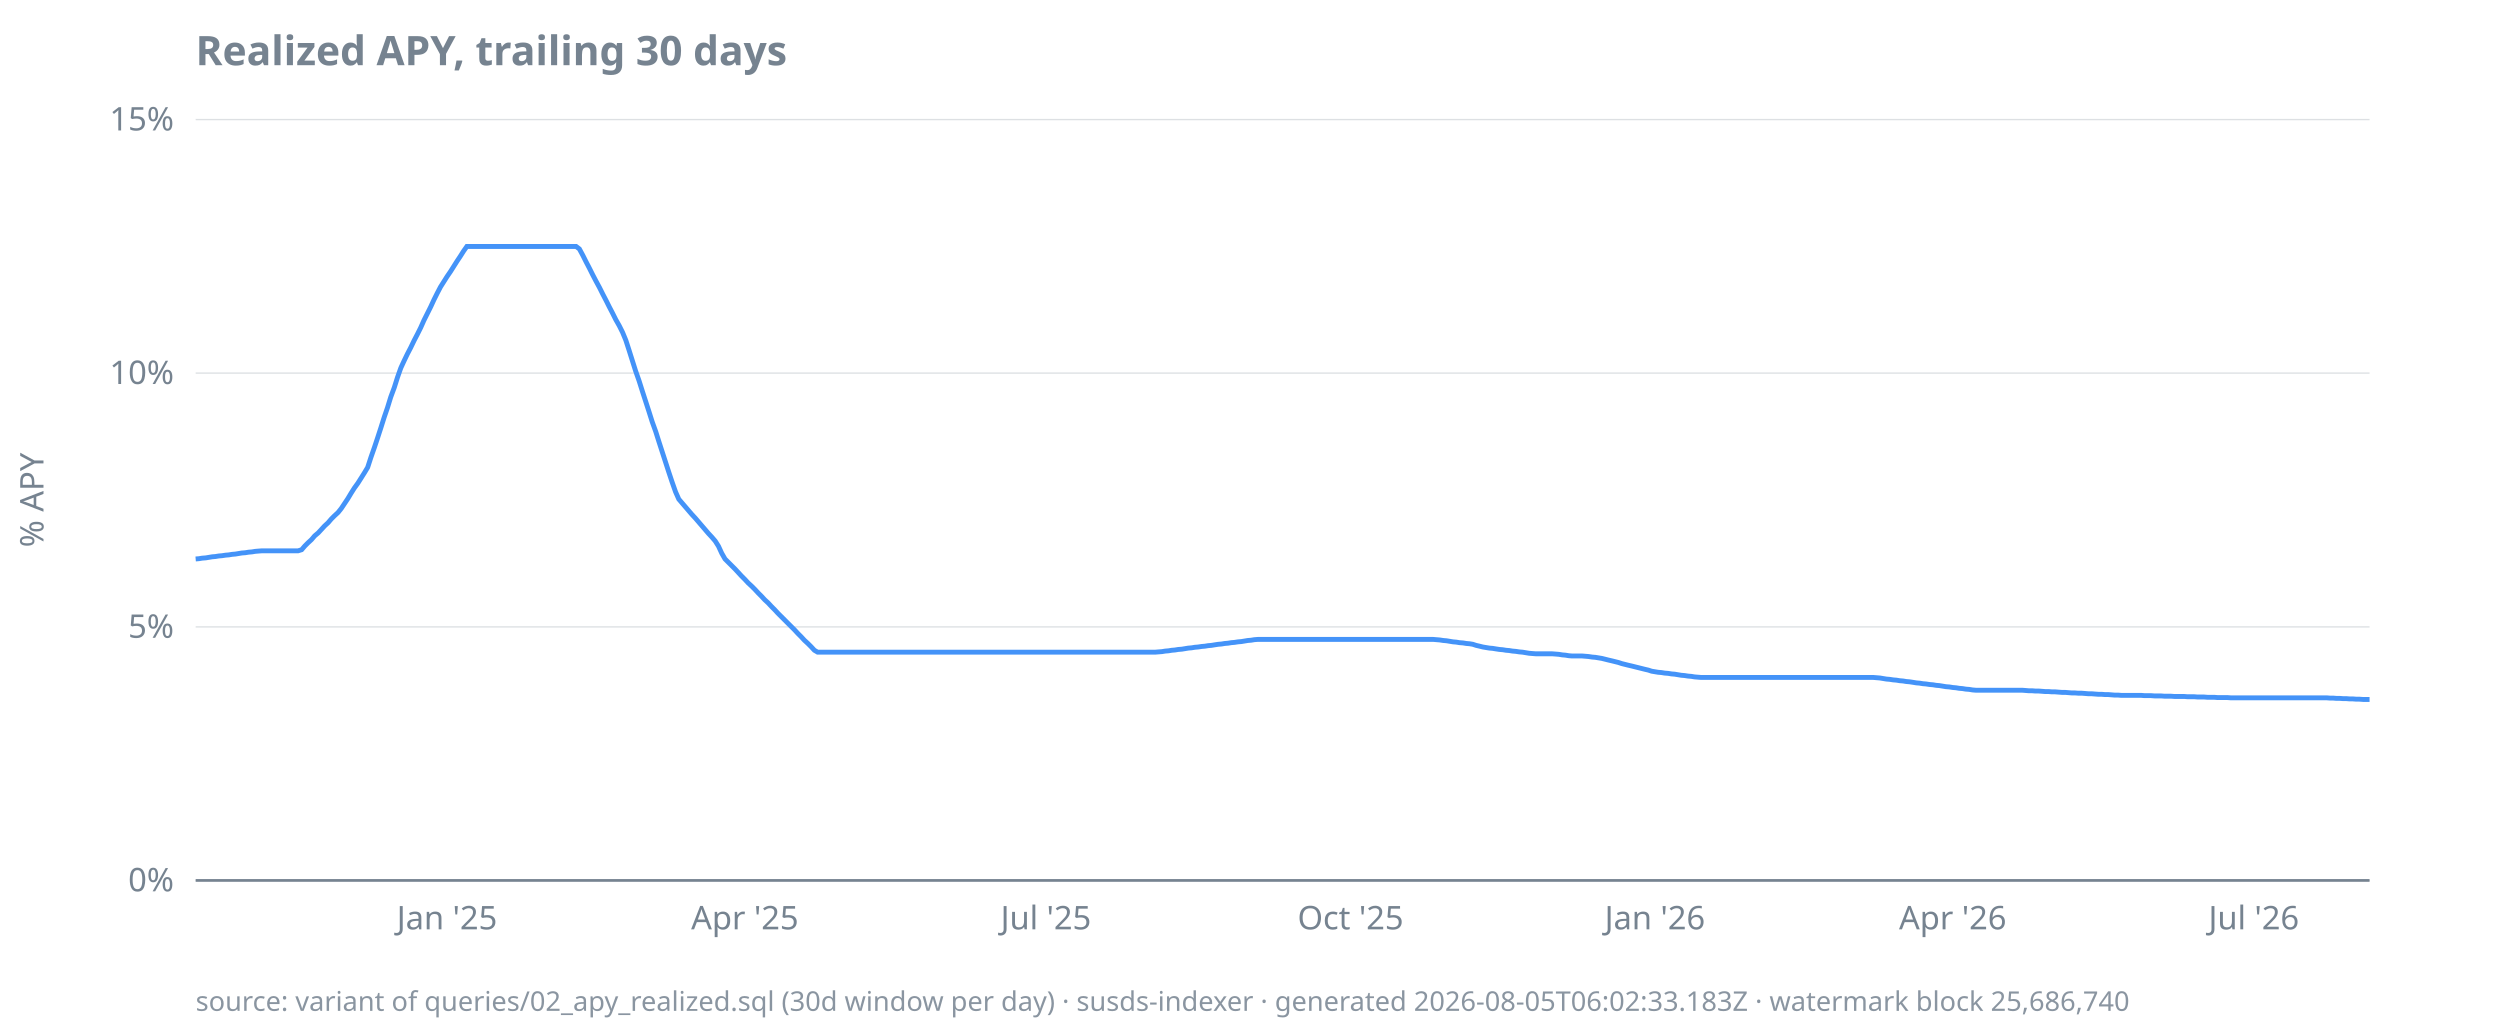
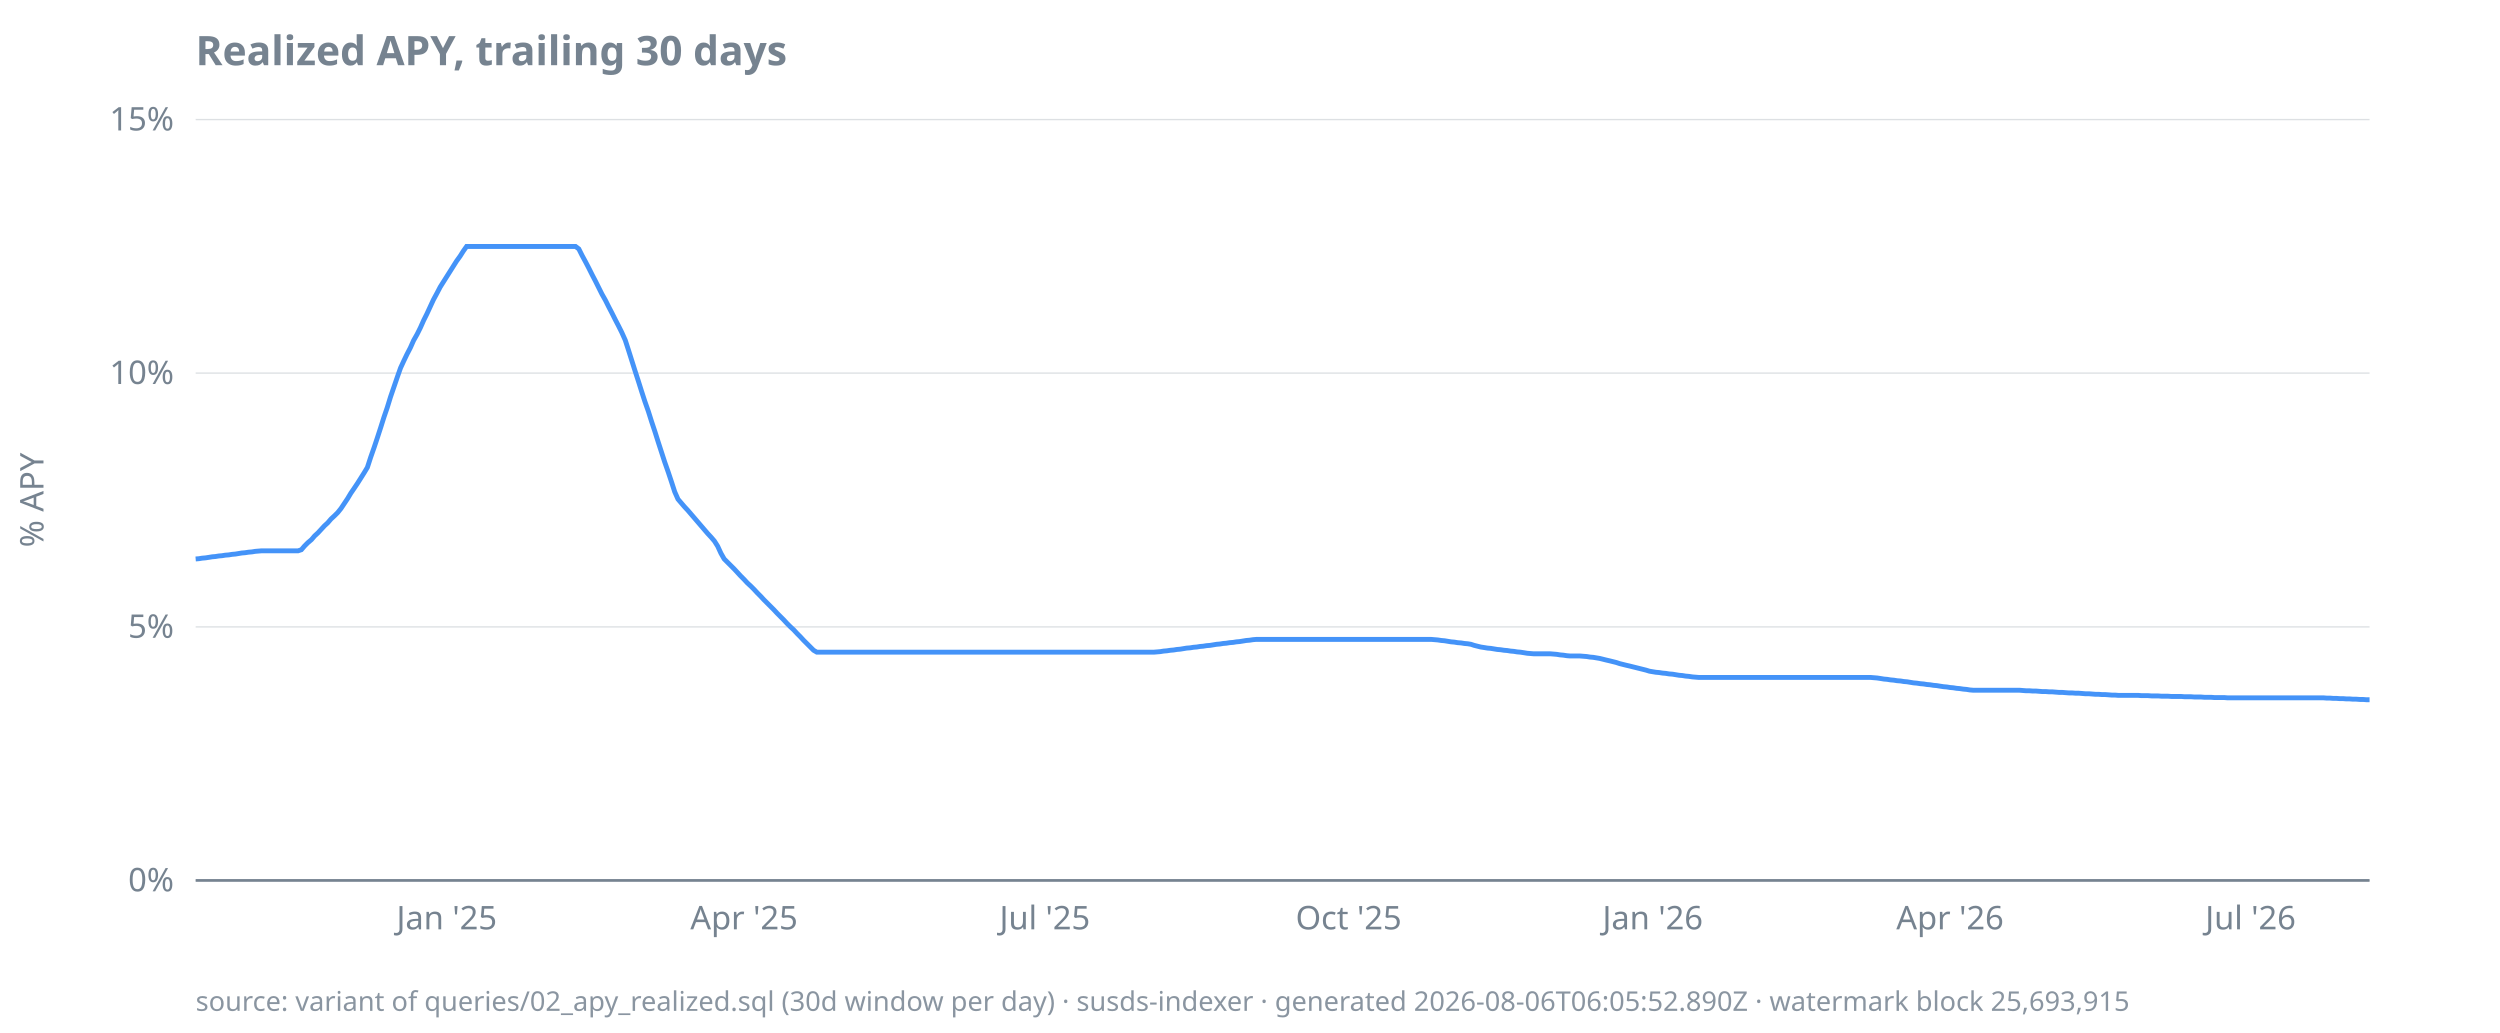
<svg xmlns="http://www.w3.org/2000/svg" width="920" height="380" viewBox="0 0 920 380">
  <style>
  text { font-family: ui-sans-serif, system-ui, sans-serif; font-size: 12px; fill: #768390; }
  .title { font-size: 15px; font-weight: 600; fill: #768390; }
  .footer { font-size: 10px; fill: #768390; opacity: 0.85; }
  .axis { stroke: #768390; stroke-width: 1; }
  .grid { stroke: #768390; stroke-width: 0.5; opacity: 0.25; }
  .line { stroke: #4493f8; stroke-width: 1.8; fill: none; }
  .pos { fill: #3fb950; }
  .neg { fill: #f85149; }
  @media (prefers-color-scheme: dark) {
    text, .title, .footer { fill: #9198a1; }
  }
</style>
  <text class="title" x="72" y="24">Realized APY, trailing 30 days</text>
  <text transform="rotate(-90)" x="-184" y="16" text-anchor="middle">% APY</text>
  <line class="grid" x1="72" x2="872" y1="324.0" y2="324.0" />
  <line class="grid" x1="72" x2="872" y1="230.7" y2="230.7" />
  <line class="grid" x1="72" x2="872" y1="137.3" y2="137.3" />
  <line class="grid" x1="72" x2="872" y1="44.0" y2="44.0" />
  <line class="axis" x1="72" x2="872" y1="324.0" y2="324.0" />
  <text x="64" y="328.0" text-anchor="end">0%</text>
  <text x="64" y="234.7" text-anchor="end">5%</text>
  <text x="64" y="141.3" text-anchor="end">10%</text>
  <text x="64" y="48.0" text-anchor="end">15%</text>
-   <text x="164.5" y="342" text-anchor="middle">Jan '25</text>
-   <text x="274.1" y="342" text-anchor="middle">Apr '25</text>
-   <text x="384.9" y="342" text-anchor="middle">Jul '25</text>
-   <text x="497.0" y="342" text-anchor="middle">Oct '25</text>
-   <text x="609.0" y="342" text-anchor="middle">Jan '26</text>
-   <text x="718.6" y="342" text-anchor="middle">Apr '26</text>
-   <text x="829.4" y="342" text-anchor="middle">Jul '26</text>
-   <path class="line" d="M72.0,205.7L73.2,205.6L74.4,205.4L75.7,205.3L76.9,205.1L78.1,204.9L79.3,204.8L80.5,204.6L81.7,204.5L83.0,204.3L84.2,204.2L85.4,204.0L86.6,203.9L87.8,203.7L89.0,203.5L90.3,203.4L91.5,203.2L92.7,203.1L93.9,202.9L95.1,202.8L96.4,202.7L97.6,202.7L98.8,202.7L100.0,202.7L101.2,202.7L102.4,202.7L103.7,202.7L104.9,202.7L106.1,202.7L107.3,202.7L108.5,202.7L109.7,202.7L111.0,202.3L112.2,200.9L113.4,199.7L114.6,198.6L115.8,197.2L117.1,196.1L118.3,194.8L119.5,193.5L120.7,192.4L121.9,191.0L123.1,189.8L124.4,188.6L125.6,187.1L126.8,185.3L128.0,183.5L129.2,181.5L130.4,179.6L131.7,177.8L132.9,175.9L134.1,174.0L135.3,172.0L136.5,168.3L137.8,164.6L139.0,161.0L140.2,157.3L141.4,153.5L142.6,150.0L143.8,146.1L145.1,142.6L146.3,138.8L147.5,135.4L148.7,132.8L149.9,130.3L151.1,128.0L152.4,125.3L153.6,123.0L154.8,120.6L156.0,117.9L157.2,115.5L158.5,112.9L159.7,110.3L160.9,107.9L162.1,105.6L163.3,103.7L164.5,101.8L165.8,99.9L167.0,98.0L168.2,96.1L169.4,94.3L170.6,92.4L171.8,90.7L173.1,90.7L174.3,90.7L175.5,90.7L176.7,90.7L177.9,90.7L179.2,90.7L180.4,90.7L181.6,90.7L182.8,90.7L184.0,90.7L185.2,90.7L186.5,90.7L187.7,90.7L188.9,90.7L190.1,90.7L191.3,90.7L192.5,90.7L193.8,90.7L195.0,90.7L196.2,90.7L197.4,90.7L198.6,90.7L199.9,90.7L201.1,90.7L202.3,90.7L203.5,90.7L204.7,90.7L205.9,90.7L207.2,90.7L208.4,90.7L209.6,90.7L210.8,90.7L212.0,90.7L213.2,91.6L214.5,94.0L215.7,96.4L216.9,98.7L218.1,101.1L219.3,103.4L220.6,105.8L221.8,108.2L223.0,110.5L224.2,112.9L225.4,115.2L226.6,117.6L227.9,119.9L229.1,122.3L230.3,125.2L231.5,128.9L232.7,132.7L233.9,136.5L235.2,140.2L236.4,144.0L237.6,147.7L238.8,151.4L240.0,155.2L241.3,158.8L242.5,162.6L243.7,166.3L244.9,170.0L246.1,173.7L247.3,177.3L248.6,181.0L249.8,183.7L251.0,185.1L252.2,186.5L253.4,187.9L254.6,189.3L255.9,190.7L257.1,192.1L258.3,193.5L259.5,194.9L260.7,196.3L262.0,197.7L263.2,199.1L264.4,201.0L265.6,203.6L266.8,205.7L268.0,206.9L269.3,208.2L270.5,209.4L271.7,210.7L272.9,212.0L274.1,213.2L275.3,214.5L276.6,215.7L277.8,216.9L279.0,218.2L280.2,219.4L281.4,220.7L282.7,221.9L283.9,223.2L285.1,224.4L286.3,225.7L287.5,226.9L288.7,228.1L290.0,229.4L291.2,230.6L292.4,231.8L293.6,233.1L294.8,234.3L296.0,235.6L297.3,236.8L298.5,238.0L299.7,239.3L300.9,240.0L302.1,240.0L303.4,240.0L304.6,240.0L305.8,240.0L307.0,240.0L308.2,240.0L309.4,240.0L310.7,240.0L311.9,240.0L313.1,240.0L314.3,240.0L315.5,240.0L316.7,240.0L318.0,240.0L319.2,240.0L320.4,240.0L321.6,240.0L322.8,240.0L324.1,240.0L325.3,240.0L326.5,240.0L327.7,240.0L328.9,240.0L330.1,240.0L331.4,240.0L332.6,240.0L333.8,240.0L335.0,240.0L336.2,240.0L337.4,240.0L338.7,240.0L339.9,240.0L341.1,240.0L342.3,240.0L343.5,240.0L344.8,240.0L346.0,240.0L347.2,240.0L348.4,240.0L349.6,240.0L350.8,240.0L352.1,240.0L353.3,240.0L354.5,240.0L355.7,240.0L356.9,240.0L358.1,240.0L359.4,240.0L360.6,240.0L361.8,240.0L363.0,240.0L364.2,240.0L365.5,240.0L366.7,240.0L367.9,240.0L369.1,240.0L370.3,240.0L371.5,240.0L372.8,240.0L374.0,240.0L375.2,240.0L376.4,240.0L377.6,240.0L378.8,240.0L380.1,240.0L381.3,240.0L382.5,240.0L383.7,240.0L384.9,240.0L386.2,240.0L387.4,240.0L388.6,240.0L389.8,240.0L391.0,240.0L392.2,240.0L393.5,240.0L394.7,240.0L395.9,240.0L397.1,240.0L398.3,240.0L399.5,240.0L400.8,240.0L402.0,240.0L403.2,240.0L404.4,240.0L405.6,240.0L406.9,240.0L408.1,240.0L409.3,240.0L410.5,240.0L411.7,240.0L412.9,240.0L414.2,240.0L415.4,240.0L416.6,240.0L417.8,240.0L419.0,240.0L420.2,240.0L421.5,240.0L422.7,240.0L423.9,240.0L425.1,240.0L426.3,239.9L427.6,239.8L428.8,239.6L430.0,239.5L431.2,239.3L432.4,239.2L433.6,239.0L434.9,238.9L436.1,238.7L437.3,238.5L438.5,238.4L439.7,238.2L440.9,238.1L442.2,237.9L443.4,237.8L444.6,237.6L445.8,237.5L447.0,237.3L448.3,237.1L449.5,237.0L450.7,236.8L451.9,236.7L453.1,236.5L454.3,236.4L455.6,236.2L456.8,236.1L458.0,235.9L459.2,235.7L460.4,235.6L461.6,235.4L462.9,235.3L464.1,235.3L465.3,235.3L466.5,235.3L467.7,235.3L469.0,235.3L470.2,235.3L471.4,235.3L472.6,235.3L473.8,235.3L475.0,235.3L476.3,235.3L477.5,235.3L478.7,235.3L479.9,235.3L481.1,235.3L482.4,235.3L483.6,235.3L484.8,235.3L486.0,235.3L487.2,235.3L488.4,235.3L489.7,235.3L490.9,235.3L492.1,235.3L493.3,235.3L494.5,235.3L495.7,235.3L497.0,235.3L498.2,235.3L499.4,235.3L500.6,235.3L501.8,235.3L503.1,235.3L504.3,235.3L505.5,235.3L506.7,235.3L507.9,235.3L509.1,235.3L510.4,235.3L511.6,235.3L512.8,235.3L514.0,235.3L515.2,235.3L516.4,235.3L517.7,235.3L518.9,235.3L520.1,235.3L521.3,235.3L522.5,235.3L523.8,235.3L525.0,235.3L526.2,235.3L527.4,235.3L528.6,235.4L529.8,235.5L531.1,235.7L532.3,235.8L533.5,236.0L534.7,236.2L535.9,236.3L537.1,236.5L538.4,236.6L539.6,236.8L540.8,236.9L542.0,237.1L543.2,237.5L544.5,237.8L545.7,238.1L546.9,238.3L548.1,238.5L549.3,238.6L550.5,238.8L551.8,239.0L553.0,239.1L554.2,239.3L555.4,239.4L556.6,239.6L557.8,239.7L559.1,239.9L560.3,240.0L561.5,240.2L562.7,240.4L563.9,240.5L565.2,240.6L566.4,240.6L567.6,240.6L568.8,240.6L570.0,240.6L571.2,240.6L572.5,240.7L573.7,240.8L574.9,241.0L576.1,241.1L577.3,241.3L578.5,241.4L579.8,241.4L581.0,241.4L582.2,241.4L583.4,241.5L584.6,241.6L585.9,241.8L587.1,241.9L588.3,242.1L589.5,242.3L590.7,242.6L591.9,242.9L593.2,243.2L594.4,243.5L595.6,243.8L596.8,244.2L598.0,244.5L599.2,244.8L600.5,245.1L601.7,245.4L602.9,245.7L604.1,246.0L605.3,246.3L606.6,246.6L607.8,247.0L609.0,247.2L610.2,247.4L611.4,247.5L612.6,247.7L613.9,247.8L615.1,248.0L616.3,248.1L617.5,248.3L618.7,248.5L619.9,248.6L621.2,248.8L622.4,248.9L623.6,249.1L624.8,249.2L626.0,249.3L627.3,249.3L628.5,249.3L629.7,249.3L630.9,249.3L632.1,249.3L633.3,249.3L634.6,249.3L635.8,249.3L637.0,249.3L638.2,249.3L639.4,249.3L640.6,249.3L641.9,249.3L643.1,249.3L644.3,249.3L645.5,249.3L646.7,249.3L648.0,249.3L649.2,249.3L650.4,249.3L651.6,249.3L652.8,249.3L654.0,249.3L655.3,249.3L656.5,249.3L657.7,249.3L658.9,249.3L660.1,249.3L661.3,249.3L662.6,249.3L663.8,249.3L665.0,249.3L666.2,249.3L667.4,249.3L668.7,249.3L669.9,249.3L671.1,249.3L672.3,249.3L673.5,249.3L674.7,249.3L676.0,249.3L677.2,249.3L678.4,249.3L679.6,249.3L680.8,249.3L682.0,249.3L683.3,249.3L684.5,249.3L685.7,249.3L686.9,249.3L688.1,249.3L689.4,249.3L690.6,249.4L691.8,249.5L693.0,249.7L694.2,249.9L695.4,250.0L696.7,250.2L697.9,250.3L699.1,250.5L700.3,250.6L701.5,250.8L702.7,250.9L704.0,251.1L705.2,251.3L706.4,251.4L707.6,251.6L708.8,251.7L710.1,251.9L711.3,252.0L712.5,252.2L713.7,252.3L714.9,252.5L716.1,252.7L717.4,252.8L718.6,253.0L719.8,253.1L721.0,253.3L722.2,253.4L723.4,253.6L724.7,253.7L725.9,253.9L727.1,254.0L728.3,254.0L729.5,254.0L730.8,254.0L732.0,254.0L733.2,254.0L734.4,254.0L735.6,254.0L736.8,254.0L738.1,254.0L739.3,254.0L740.5,254.0L741.7,254.0L742.9,254.0L744.1,254.0L745.4,254.1L746.6,254.2L747.8,254.2L749.0,254.3L750.2,254.3L751.5,254.4L752.7,254.5L753.9,254.5L755.1,254.6L756.3,254.6L757.5,254.7L758.8,254.8L760.0,254.8L761.2,254.9L762.4,255.0L763.6,255.0L764.8,255.1L766.1,255.1L767.3,255.2L768.5,255.3L769.7,255.3L770.9,255.4L772.2,255.5L773.4,255.5L774.6,255.6L775.8,255.6L777.0,255.7L778.2,255.8L779.5,255.8L780.7,255.9L781.9,255.9L783.1,255.9L784.3,255.9L785.5,255.9L786.8,255.9L788.0,255.9L789.2,256.0L790.4,256.0L791.6,256.0L792.9,256.1L794.1,256.1L795.3,256.1L796.5,256.2L797.7,256.2L798.9,256.2L800.2,256.3L801.4,256.3L802.6,256.3L803.8,256.3L805.0,256.4L806.2,256.4L807.5,256.4L808.7,256.5L809.9,256.5L811.1,256.5L812.3,256.6L813.6,256.6L814.8,256.6L816.0,256.7L817.2,256.7L818.4,256.7L819.6,256.7L820.9,256.8L822.1,256.8L823.3,256.8L824.5,256.8L825.7,256.8L826.9,256.8L828.2,256.8L829.4,256.8L830.6,256.8L831.8,256.8L833.0,256.8L834.3,256.8L835.5,256.8L836.7,256.8L837.9,256.8L839.1,256.8L840.3,256.8L841.6,256.8L842.8,256.8L844.0,256.8L845.2,256.8L846.4,256.8L847.6,256.8L848.9,256.8L850.1,256.8L851.3,256.8L852.5,256.8L853.7,256.8L855.0,256.8L856.2,256.8L857.4,256.9L858.6,256.9L859.8,257.0L861.0,257.0L862.3,257.1L863.5,257.1L864.7,257.2L865.9,257.2L867.1,257.3L868.3,257.3L869.6,257.4L870.8,257.4L872.0,257.4" />
-   <text class="footer" x="72" y="372">source: variant of queries/02_apy_realized.sql (30d window per day) · susds-indexer · generated 2026-08-05T06:02:33.183Z · watermark block 25,686,740</text>
+   <text x="164.4" y="342" text-anchor="middle">Jan '25</text>
+   <text x="273.8" y="342" text-anchor="middle">Apr '25</text>
+   <text x="384.5" y="342" text-anchor="middle">Jul '25</text>
+   <text x="496.3" y="342" text-anchor="middle">Oct '25</text>
+   <text x="608.2" y="342" text-anchor="middle">Jan '26</text>
+   <text x="717.6" y="342" text-anchor="middle">Apr '26</text>
+   <text x="828.2" y="342" text-anchor="middle">Jul '26</text>
+   <path class="line" d="M72.0,205.7L73.2,205.6L74.4,205.4L75.6,205.3L76.9,205.1L78.1,204.9L79.3,204.8L80.5,204.6L81.7,204.5L82.9,204.3L84.2,204.2L85.4,204.0L86.6,203.9L87.8,203.7L89.0,203.5L90.2,203.4L91.5,203.2L92.7,203.1L93.9,202.9L95.1,202.8L96.3,202.7L97.5,202.7L98.7,202.7L100.0,202.7L101.2,202.7L102.4,202.7L103.6,202.7L104.8,202.7L106.0,202.7L107.3,202.7L108.5,202.7L109.7,202.7L110.9,202.3L112.1,200.9L113.3,199.7L114.6,198.6L115.8,197.2L117.0,196.1L118.2,194.8L119.4,193.5L120.6,192.4L121.8,191.0L123.1,189.8L124.3,188.6L125.5,187.1L126.7,185.3L127.9,183.5L129.1,181.5L130.4,179.6L131.6,177.8L132.8,175.9L134.0,174.0L135.2,172.0L136.4,168.3L137.7,164.6L138.9,161.0L140.1,157.3L141.3,153.5L142.5,150.0L143.7,146.1L144.9,142.6L146.2,138.8L147.4,135.4L148.6,132.8L149.8,130.3L151.0,128.0L152.2,125.3L153.5,123.0L154.7,120.6L155.9,117.9L157.1,115.5L158.3,112.9L159.5,110.3L160.8,107.9L162.0,105.6L163.2,103.7L164.4,101.8L165.6,99.9L166.8,98.0L168.0,96.1L169.3,94.3L170.5,92.4L171.7,90.7L172.9,90.7L174.1,90.7L175.3,90.7L176.6,90.7L177.8,90.7L179.0,90.7L180.2,90.7L181.4,90.7L182.6,90.7L183.9,90.7L185.1,90.7L186.3,90.7L187.5,90.7L188.7,90.7L189.9,90.7L191.1,90.7L192.4,90.7L193.6,90.7L194.8,90.7L196.0,90.7L197.2,90.7L198.4,90.7L199.7,90.7L200.9,90.7L202.1,90.7L203.3,90.7L204.5,90.7L205.7,90.7L207.0,90.7L208.2,90.7L209.4,90.7L210.6,90.7L211.8,90.7L213.0,91.6L214.2,94.0L215.5,96.4L216.7,98.7L217.9,101.1L219.1,103.4L220.3,105.8L221.5,108.2L222.8,110.5L224.0,112.9L225.2,115.2L226.4,117.6L227.6,119.9L228.8,122.3L230.1,125.2L231.3,128.9L232.5,132.7L233.7,136.5L234.9,140.2L236.1,144.0L237.3,147.7L238.6,151.4L239.8,155.2L241.0,158.8L242.2,162.6L243.4,166.3L244.6,170.0L245.9,173.7L247.1,177.3L248.3,181.0L249.5,183.7L250.7,185.1L251.9,186.5L253.2,187.9L254.4,189.3L255.6,190.7L256.8,192.1L258.0,193.5L259.2,194.9L260.4,196.3L261.7,197.7L262.9,199.1L264.1,201.0L265.3,203.6L266.5,205.7L267.7,206.9L269.0,208.2L270.2,209.4L271.4,210.7L272.6,212.0L273.8,213.2L275.0,214.5L276.3,215.7L277.5,216.9L278.7,218.2L279.9,219.4L281.1,220.7L282.3,221.9L283.6,223.2L284.8,224.4L286.0,225.7L287.2,226.9L288.4,228.1L289.6,229.4L290.8,230.6L292.1,231.8L293.3,233.1L294.5,234.3L295.7,235.6L296.9,236.8L298.1,238.0L299.4,239.3L300.6,240.0L301.8,240.0L303.0,240.0L304.2,240.0L305.4,240.0L306.7,240.0L307.9,240.0L309.1,240.0L310.3,240.0L311.5,240.0L312.7,240.0L313.9,240.0L315.2,240.0L316.4,240.0L317.6,240.0L318.8,240.0L320.0,240.0L321.2,240.0L322.5,240.0L323.7,240.0L324.9,240.0L326.1,240.0L327.3,240.0L328.5,240.0L329.8,240.0L331.0,240.0L332.2,240.0L333.4,240.0L334.6,240.0L335.8,240.0L337.0,240.0L338.3,240.0L339.5,240.0L340.7,240.0L341.9,240.0L343.1,240.0L344.3,240.0L345.6,240.0L346.8,240.0L348.0,240.0L349.2,240.0L350.4,240.0L351.6,240.0L352.9,240.0L354.1,240.0L355.3,240.0L356.5,240.0L357.7,240.0L358.9,240.0L360.1,240.0L361.4,240.0L362.6,240.0L363.8,240.0L365.0,240.0L366.2,240.0L367.4,240.0L368.7,240.0L369.9,240.0L371.1,240.0L372.3,240.0L373.5,240.0L374.7,240.0L376.0,240.0L377.2,240.0L378.4,240.0L379.6,240.0L380.8,240.0L382.0,240.0L383.2,240.0L384.5,240.0L385.7,240.0L386.9,240.0L388.1,240.0L389.3,240.0L390.5,240.0L391.8,240.0L393.0,240.0L394.2,240.0L395.4,240.0L396.6,240.0L397.8,240.0L399.1,240.0L400.3,240.0L401.5,240.0L402.7,240.0L403.9,240.0L405.1,240.0L406.3,240.0L407.6,240.0L408.8,240.0L410.0,240.0L411.2,240.0L412.4,240.0L413.6,240.0L414.9,240.0L416.1,240.0L417.3,240.0L418.5,240.0L419.7,240.0L420.9,240.0L422.2,240.0L423.4,240.0L424.6,240.0L425.8,239.9L427.0,239.8L428.2,239.6L429.4,239.5L430.7,239.3L431.9,239.2L433.1,239.0L434.3,238.9L435.5,238.7L436.7,238.5L438.0,238.4L439.2,238.2L440.4,238.1L441.6,237.9L442.8,237.8L444.0,237.6L445.3,237.5L446.5,237.3L447.7,237.1L448.9,237.0L450.1,236.8L451.3,236.7L452.5,236.5L453.8,236.4L455.0,236.2L456.2,236.1L457.4,235.9L458.6,235.7L459.8,235.6L461.1,235.4L462.3,235.3L463.5,235.3L464.7,235.3L465.9,235.3L467.1,235.3L468.4,235.3L469.6,235.3L470.8,235.3L472.0,235.3L473.2,235.3L474.4,235.3L475.6,235.3L476.9,235.3L478.1,235.3L479.3,235.3L480.5,235.3L481.7,235.3L482.9,235.3L484.2,235.3L485.4,235.3L486.6,235.3L487.8,235.3L489.0,235.3L490.2,235.3L491.5,235.3L492.7,235.3L493.9,235.3L495.1,235.3L496.3,235.3L497.5,235.3L498.7,235.3L500.0,235.3L501.2,235.3L502.4,235.3L503.6,235.3L504.8,235.3L506.0,235.3L507.3,235.3L508.5,235.3L509.7,235.3L510.9,235.3L512.1,235.3L513.3,235.3L514.6,235.3L515.8,235.3L517.0,235.3L518.2,235.3L519.4,235.3L520.6,235.3L521.8,235.3L523.1,235.3L524.3,235.3L525.5,235.3L526.7,235.3L527.9,235.4L529.1,235.5L530.4,235.7L531.6,235.8L532.8,236.0L534.0,236.2L535.2,236.3L536.4,236.5L537.7,236.6L538.9,236.8L540.1,236.9L541.3,237.1L542.5,237.5L543.7,237.8L544.9,238.1L546.2,238.3L547.4,238.5L548.6,238.6L549.8,238.8L551.0,239.0L552.2,239.1L553.5,239.3L554.7,239.4L555.9,239.6L557.1,239.7L558.3,239.9L559.5,240.0L560.8,240.2L562.0,240.4L563.2,240.5L564.4,240.6L565.6,240.6L566.8,240.6L568.0,240.6L569.3,240.6L570.5,240.6L571.7,240.7L572.9,240.8L574.1,241.0L575.3,241.1L576.6,241.3L577.8,241.4L579.0,241.4L580.2,241.4L581.4,241.4L582.6,241.5L583.9,241.6L585.1,241.8L586.3,241.9L587.5,242.1L588.7,242.3L589.9,242.6L591.1,242.9L592.4,243.2L593.6,243.5L594.8,243.8L596.0,244.2L597.2,244.5L598.4,244.8L599.7,245.1L600.9,245.4L602.1,245.7L603.3,246.0L604.5,246.3L605.7,246.6L607.0,247.0L608.2,247.2L609.4,247.4L610.6,247.5L611.8,247.7L613.0,247.8L614.2,248.0L615.5,248.1L616.7,248.3L617.9,248.5L619.1,248.6L620.3,248.8L621.5,248.9L622.8,249.1L624.0,249.2L625.2,249.3L626.4,249.3L627.6,249.3L628.8,249.3L630.1,249.3L631.3,249.3L632.5,249.3L633.7,249.3L634.9,249.3L636.1,249.3L637.3,249.3L638.6,249.3L639.8,249.3L641.0,249.3L642.2,249.3L643.4,249.3L644.6,249.3L645.9,249.3L647.1,249.3L648.3,249.3L649.5,249.3L650.7,249.3L651.9,249.3L653.2,249.3L654.4,249.3L655.6,249.3L656.8,249.3L658.0,249.3L659.2,249.3L660.4,249.3L661.7,249.3L662.9,249.3L664.1,249.3L665.3,249.3L666.5,249.3L667.7,249.3L669.0,249.3L670.2,249.3L671.4,249.3L672.6,249.3L673.8,249.3L675.0,249.3L676.3,249.3L677.5,249.3L678.7,249.3L679.9,249.3L681.1,249.3L682.3,249.3L683.6,249.3L684.8,249.3L686.0,249.3L687.2,249.3L688.4,249.3L689.6,249.4L690.8,249.5L692.1,249.7L693.3,249.9L694.5,250.0L695.7,250.2L696.9,250.3L698.1,250.5L699.4,250.6L700.6,250.8L701.8,250.9L703.0,251.1L704.2,251.3L705.4,251.4L706.7,251.6L707.9,251.7L709.1,251.9L710.3,252.0L711.5,252.2L712.7,252.3L713.9,252.5L715.2,252.7L716.4,252.8L717.6,253.0L718.8,253.1L720.0,253.3L721.2,253.4L722.5,253.6L723.7,253.7L724.9,253.9L726.1,254.0L727.3,254.0L728.5,254.0L729.8,254.0L731.0,254.0L732.2,254.0L733.4,254.0L734.6,254.0L735.8,254.0L737.0,254.0L738.3,254.0L739.5,254.0L740.7,254.0L741.9,254.0L743.1,254.0L744.3,254.1L745.6,254.2L746.8,254.2L748.0,254.3L749.2,254.3L750.4,254.4L751.6,254.5L752.9,254.5L754.1,254.6L755.3,254.6L756.5,254.7L757.7,254.8L758.9,254.8L760.1,254.9L761.4,255.0L762.6,255.0L763.8,255.1L765.0,255.1L766.2,255.2L767.4,255.3L768.7,255.3L769.9,255.4L771.1,255.5L772.3,255.5L773.5,255.6L774.7,255.6L776.0,255.7L777.2,255.8L778.4,255.8L779.6,255.9L780.8,255.9L782.0,255.9L783.2,255.9L784.5,255.9L785.7,255.9L786.9,255.9L788.1,256.0L789.3,256.0L790.5,256.0L791.8,256.1L793.0,256.1L794.2,256.1L795.4,256.2L796.6,256.2L797.8,256.2L799.1,256.3L800.3,256.3L801.5,256.3L802.7,256.3L803.9,256.4L805.1,256.4L806.3,256.4L807.6,256.5L808.8,256.5L810.0,256.5L811.2,256.6L812.4,256.6L813.6,256.6L814.9,256.7L816.1,256.7L817.3,256.7L818.5,256.7L819.7,256.8L820.9,256.8L822.2,256.8L823.4,256.8L824.6,256.8L825.8,256.8L827.0,256.8L828.2,256.8L829.4,256.8L830.7,256.8L831.9,256.8L833.1,256.8L834.3,256.8L835.5,256.8L836.7,256.8L838.0,256.8L839.2,256.8L840.4,256.8L841.6,256.8L842.8,256.8L844.0,256.8L845.3,256.8L846.5,256.8L847.7,256.8L848.9,256.8L850.1,256.8L851.3,256.8L852.5,256.8L853.8,256.8L855.0,256.8L856.2,256.9L857.4,256.9L858.6,257.0L859.8,257.0L861.1,257.1L862.3,257.1L863.5,257.2L864.7,257.2L865.9,257.3L867.1,257.3L868.4,257.4L869.6,257.4L870.8,257.5L872.0,257.5" />
+   <text class="footer" x="72" y="372">source: variant of queries/02_apy_realized.sql (30d window per day) · susds-indexer · generated 2026-08-06T06:05:52.890Z · watermark block 25,693,915</text>
</svg>
